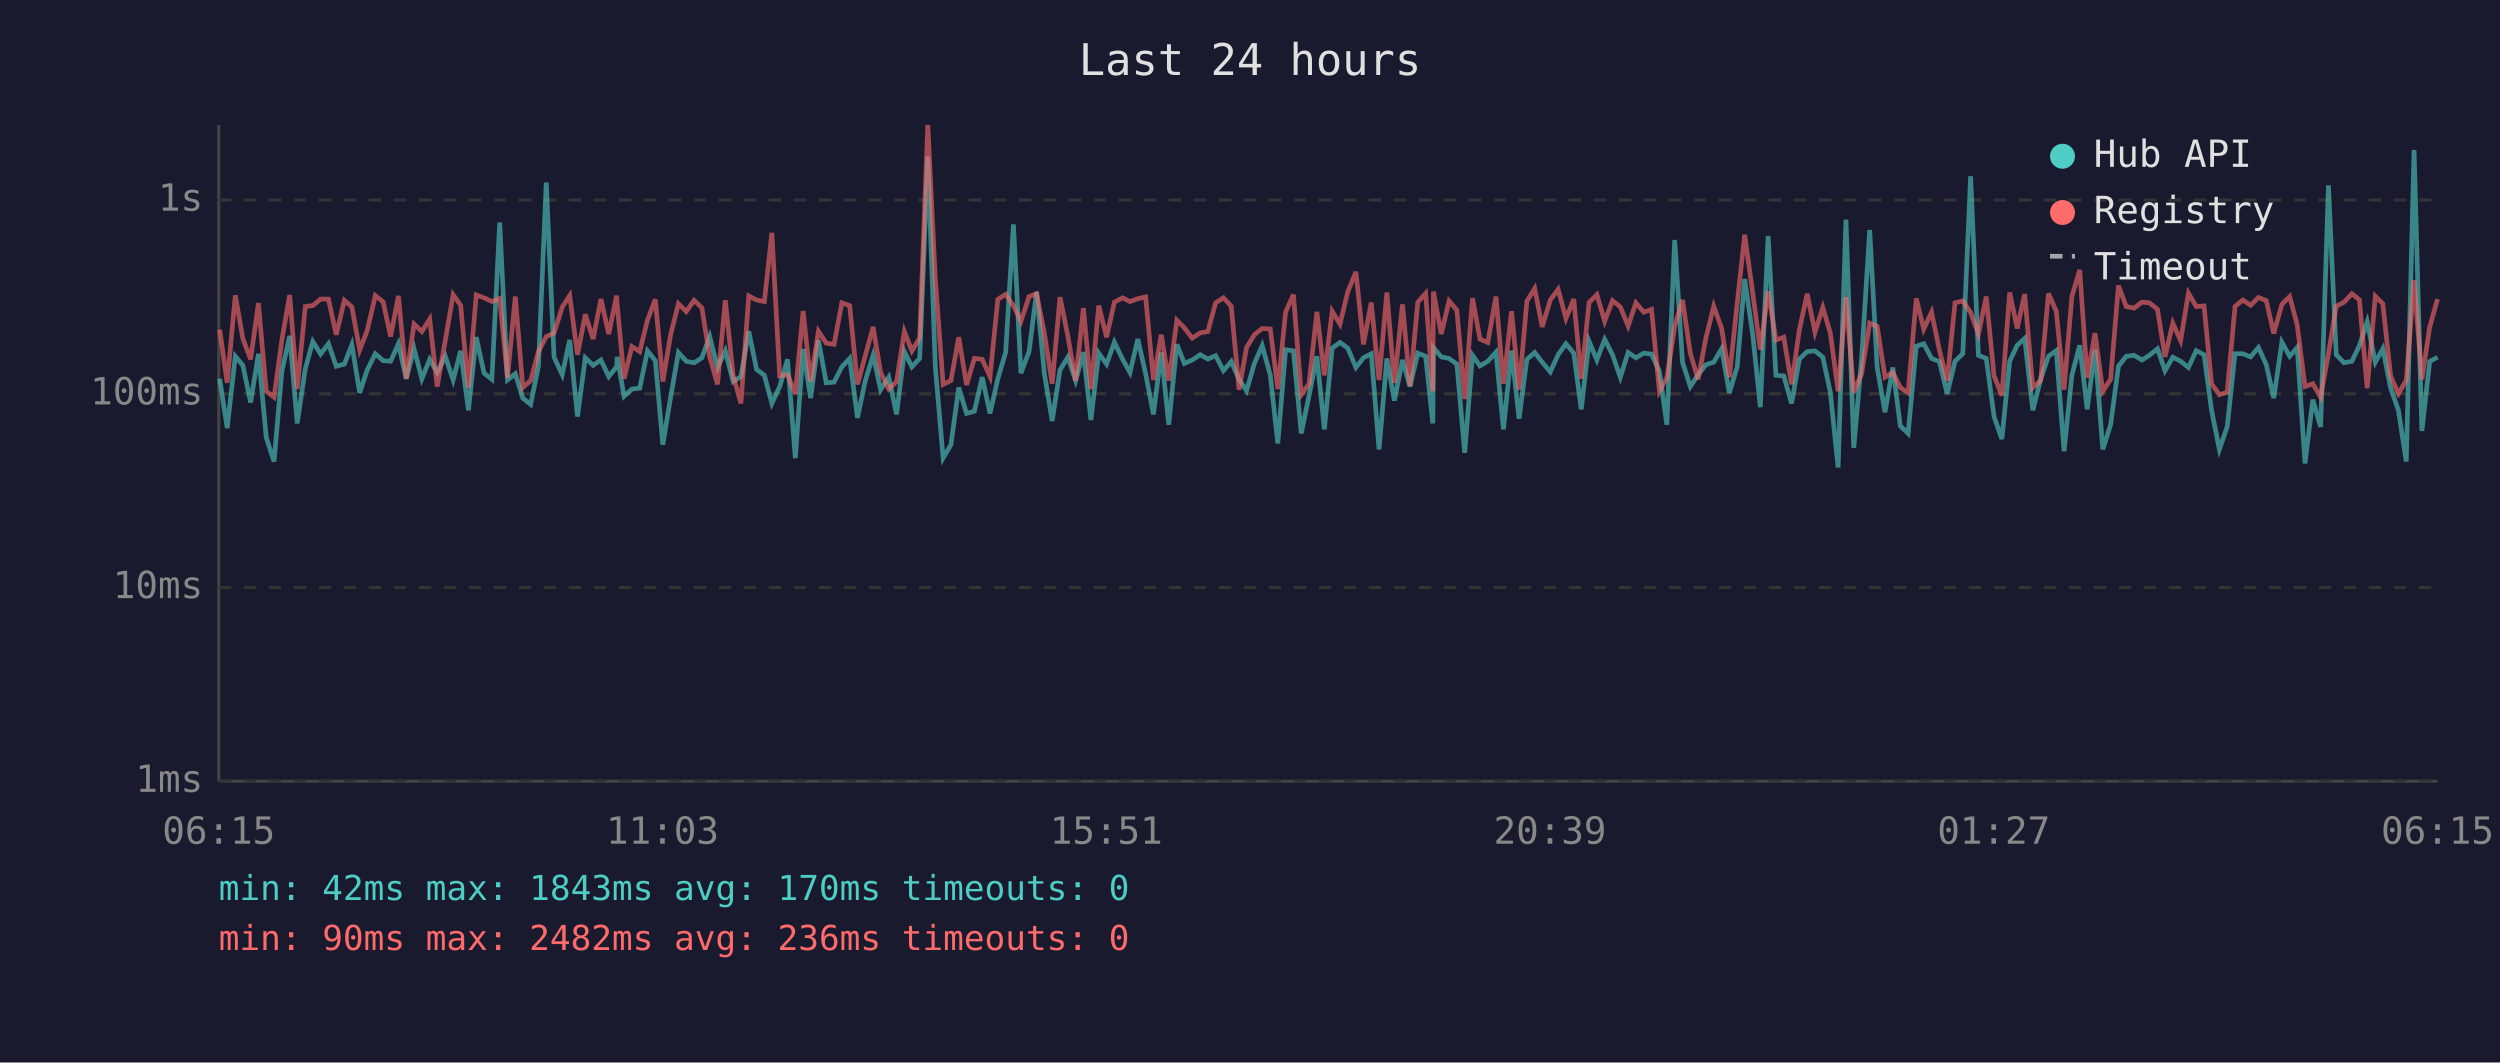
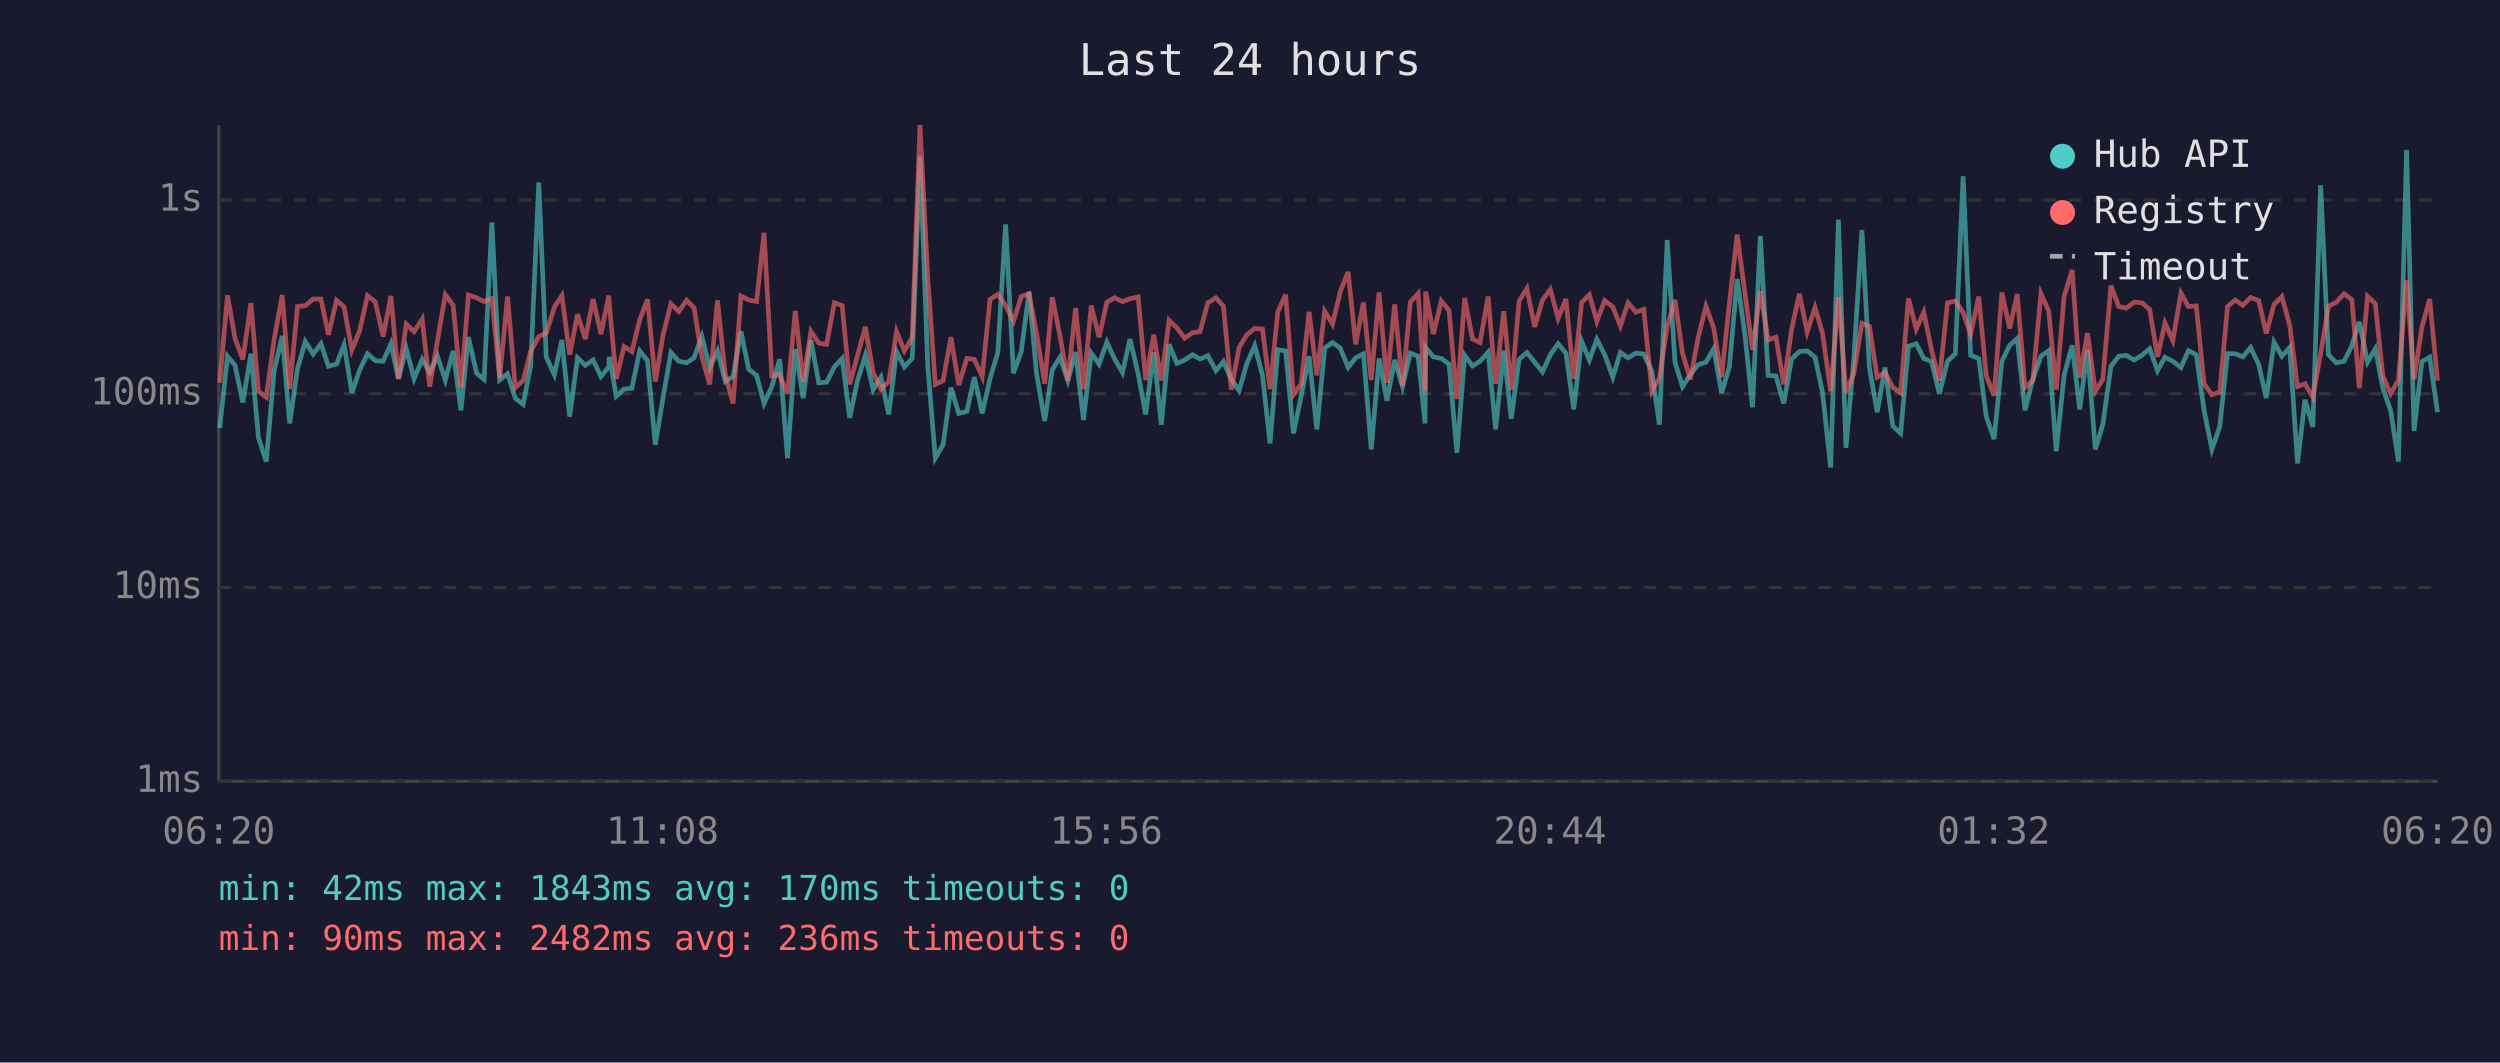
<svg xmlns="http://www.w3.org/2000/svg" viewBox="0 0 800 340" font-family="monospace" font-size="12">
  <rect width="800" height="340" fill="#1a1a2e" />
  <text x="400" y="24" fill="#e0e0e0" font-size="14" text-anchor="middle">Last 24 hours</text>
  <line x1="70" y1="40" x2="70" y2="250" stroke="#444" stroke-width="1" />
  <line x1="70" y1="250" x2="780" y2="250" stroke="#444" stroke-width="1" />
  <line x1="70" y1="250" x2="780" y2="250" stroke="#333" stroke-width="1" stroke-dasharray="4" />
  <text x="65" y="250" fill="#888" text-anchor="end" dominant-baseline="middle">1ms</text>
  <line x1="70" y1="188" x2="780" y2="188" stroke="#333" stroke-width="1" stroke-dasharray="4" />
  <text x="65" y="188" fill="#888" text-anchor="end" dominant-baseline="middle">10ms</text>
  <line x1="70" y1="126" x2="780" y2="126" stroke="#333" stroke-width="1" stroke-dasharray="4" />
  <text x="65" y="126" fill="#888" text-anchor="end" dominant-baseline="middle">100ms</text>
  <line x1="70" y1="64" x2="780" y2="64" stroke="#333" stroke-width="1" stroke-dasharray="4" />
  <text x="65" y="64" fill="#888" text-anchor="end" dominant-baseline="middle">1s</text>
-   <text x="70" y="270" fill="#888" text-anchor="middle">06:15</text>
-   <text x="212" y="270" fill="#888" text-anchor="middle">11:03</text>
-   <text x="354" y="270" fill="#888" text-anchor="middle">15:51</text>
-   <text x="496" y="270" fill="#888" text-anchor="middle">20:39</text>
-   <text x="638" y="270" fill="#888" text-anchor="middle">01:27</text>
-   <text x="780" y="270" fill="#888" text-anchor="middle">06:15</text>
-   <polyline points="70.3,121.2 72.7,137.0 75.3,114.0 77.7,116.9 80.2,128.8 82.7,113.2 85.2,140.0 87.7,147.7 90.2,118.8 92.7,107.5 95.1,135.5 97.7,118.0 100.1,109.3 102.6,113.3 105.1,110.0 107.6,117.2 110.2,116.5 112.6,110.3 115.1,125.7 117.5,118.4 120.1,113.2 122.6,115.4 125.0,115.6 127.5,110.0 130.0,121.2 132.5,111.6 135.0,121.2 137.5,115.0 139.9,119.2 142.5,114.0 145.0,121.6 147.4,112.3 149.9,131.3 152.4,107.9 154.9,119.4 157.4,121.4 159.9,71.2 162.4,121.6 164.9,119.6 167.3,127.4 169.8,129.4 172.3,117.2 174.8,58.4 177.3,114.3 179.9,119.9 182.3,108.8 184.8,133.3 187.3,114.5 189.8,116.9 192.3,115.2 194.8,120.5 197.3,117.4 197.5,114.2 199.7,126.8 202.2,124.5 204.7,124.2 207.2,112.3 209.7,115.4 212.1,142.3 214.6,127.1 217.1,112.8 219.6,115.6 222.1,116.1 224.6,114.5 227.1,107.7 229.6,117.6 232.1,112.3 234.6,122.1 237.1,120.5 239.6,106.0 242.1,118.2 244.6,120.1 247.0,129.1 249.5,123.7 252.0,115.0 254.5,146.6 257.0,111.7 259.4,127.4 261.9,108.9 264.4,122.5 266.9,122.3 269.4,117.4 271.9,114.7 274.4,133.7 276.9,121.8 279.4,113.7 281.8,124.7 284.4,120.7 286.9,132.6 289.4,112.5 291.8,117.4 294.3,114.7 296.9,50.1 299.3,117.4 301.8,146.6 304.3,142.3 306.8,124.0 309.3,132.3 311.8,131.6 314.3,120.7 316.8,132.3 319.3,121.2 321.8,112.8 324.3,71.8 326.7,119.4 329.3,112.5 331.7,93.4 334.2,119.6 336.7,134.7 339.2,118.4 341.7,114.3 344.2,121.8 346.7,112.7 349.1,134.4 351.6,113.0 354.1,116.5 356.6,109.5 359.2,114.9 361.6,119.2 364.1,108.5 366.6,119.6 369.1,132.6 371.6,112.8 374.0,135.9 376.6,110.2 379.0,116.3 381.5,115.2 384.1,113.5 386.5,114.9 389.0,113.8 391.5,118.6 394.0,115.7 396.5,121.4 398.9,125.0 401.4,116.3 403.9,110.6 406.5,120.1 408.9,141.9 411.4,111.9 413.9,112.3 416.4,138.7 418.9,126.6 421.4,114.0 423.8,137.4 426.3,111.4 428.8,109.6 431.3,111.4 433.9,117.6 436.3,114.5 438.8,113.2 441.3,143.8 443.8,114.7 446.2,128.2 448.8,115.2 451.2,123.7 453.7,113.0 456.2,114.0 458.5,135.5 458.7,111.2 461.2,114.2 463.7,114.7 466.2,116.5 468.7,144.9 471.2,113.7 473.6,117.1 476.1,115.6 478.7,112.7 481.1,137.4 483.7,112.2 486.1,134.0 488.6,115.0 491.1,112.8 493.5,115.9 496.1,119.0 498.6,113.5 501.1,110.0 503.6,113.0 506.0,131.0 508.5,109.2 511.0,115.2 513.5,108.6 516.0,113.5 518.5,120.7 521.0,112.8 523.5,114.5 526.0,113.0 528.5,113.3 531.0,118.8 533.4,135.9 535.9,76.8 538.4,115.9 540.9,123.7 543.4,119.9 545.9,116.7 548.4,115.9 550.9,111.6 553.4,125.7 555.9,117.4 558.3,89.3 560.9,107.3 563.3,130.3 565.8,75.5 568.3,120.1 570.8,120.3 573.3,129.1 575.8,114.9 578.3,112.5 580.8,112.3 583.3,114.3 585.7,125.5 588.2,149.6 590.7,70.3 593.2,143.3 595.7,115.0 598.3,73.6 600.7,117.6 603.2,131.9 605.7,117.6 608.1,136.3 610.6,138.7 613.2,110.8 615.6,110.0 618.1,114.7 620.6,115.7 623.1,126.0 625.6,115.6 628.1,113.2 630.6,56.4 633.1,113.7 635.6,114.7 638.1,133.3 640.6,140.5 643.1,115.6 645.5,110.5 647.9,108.3 650.5,131.3 653.0,121.4 655.5,114.0 658.0,112.2 660.5,144.4 663.0,120.1 665.5,110.5 667.9,131.0 670.4,111.9 672.9,143.8 675.4,135.9 677.9,117.2 680.4,114.0 682.9,113.7 685.4,115.2 687.8,113.7 690.4,111.6 692.8,118.6 695.3,114.3 697.8,115.6 700.3,117.6 702.8,112.2 705.3,113.5 707.7,131.3 710.2,143.8 712.7,136.6 715.2,113.2 717.7,113.2 720.2,114.2 722.7,111.2 725.2,116.7 727.6,127.4 730.2,109.5 732.7,114.0 735.1,111.2 737.6,148.3 740.1,127.9 742.6,136.6 745.1,59.3 747.6,113.5 750.1,116.1 752.6,115.6 755.0,110.6 757.5,103.0 760.1,115.9 762.5,111.6 765.0,124.2 767.5,131.3 770.0,147.7 772.5,48.0 775.0,137.9 777.5,115.7 780.0,114.3" fill="none" stroke="#4ecdc4" stroke-width="1.5" opacity="0.6" />
-   <polyline points="70.3,105.5 72.7,122.5 75.3,94.5 77.7,108.3 80.2,115.0 82.7,97.0 85.2,125.2 87.7,127.1 90.2,108.8 92.7,94.4 95.1,124.5 97.7,98.1 100.1,97.8 102.6,95.7 105.1,95.7 107.6,107.1 110.2,96.1 112.6,98.2 115.1,112.0 117.5,105.8 120.1,94.6 122.6,96.6 125.0,107.7 127.5,94.7 130.0,121.2 132.5,103.7 135.0,106.1 137.5,102.1 139.9,123.7 142.5,108.9 145.0,94.3 147.4,97.7 149.9,124.0 152.4,94.4 154.9,95.3 157.4,96.5 159.9,95.5 162.4,120.9 164.9,94.9 167.3,124.0 169.8,121.8 172.3,112.5 174.8,107.7 177.3,106.6 179.9,98.3 182.3,94.6 184.8,113.5 187.3,100.6 189.8,108.5 192.3,95.7 194.8,106.9 197.3,94.6 197.5,97.5 199.7,121.2 202.2,110.9 204.7,112.5 207.2,102.4 209.7,95.8 212.1,122.1 214.6,107.1 217.1,97.2 219.6,99.7 222.1,96.1 224.6,98.5 227.1,114.2 229.6,123.0 232.1,96.1 234.6,120.1 237.1,129.1 239.6,94.7 242.1,96.0 244.6,96.5 247.0,74.5 249.5,120.3 252.0,119.9 254.5,126.0 257.0,99.5 259.4,122.1 261.9,106.0 264.4,109.8 266.9,110.2 269.4,96.9 271.9,97.8 274.4,123.0 276.9,113.8 279.4,104.6 281.8,119.2 284.4,124.5 286.9,122.1 289.4,106.1 291.8,112.3 294.3,108.1 296.9,40.0 299.3,89.2 301.8,123.0 304.3,121.8 306.8,107.9 309.3,123.2 311.8,114.7 314.3,115.0 316.8,120.5 319.3,95.8 321.8,94.2 324.3,97.8 326.7,102.8 329.3,94.9 331.7,94.0 334.2,106.7 336.7,122.8 339.2,95.1 341.7,107.5 344.2,121.8 346.7,98.6 349.1,124.5 351.6,97.8 354.1,107.9 356.6,96.7 359.2,95.3 361.6,96.5 364.1,95.6 366.6,95.0 369.1,121.6 371.6,107.1 374.0,121.8 376.6,102.5 379.0,104.9 381.5,108.2 384.1,106.5 386.5,106.1 389.0,96.9 391.5,95.3 394.0,98.0 396.5,124.7 398.9,111.2 401.4,107.1 403.9,105.1 406.5,105.3 408.9,124.5 411.4,99.8 413.9,94.3 416.4,126.3 418.9,122.8 421.4,99.8 423.8,120.1 426.3,99.6 428.8,103.7 431.3,93.3 433.9,87.0 436.3,110.2 438.8,96.8 441.3,121.6 443.8,93.6 446.2,122.5 448.8,97.4 451.2,123.5 453.7,96.7 456.2,93.9 458.5,125.2 458.7,93.3 461.2,106.9 463.7,96.3 466.2,99.3 468.7,127.7 471.2,95.4 473.6,108.5 476.1,109.6 478.7,94.9 481.1,122.8 483.7,99.6 486.1,124.7 488.6,96.4 491.1,92.3 493.5,104.6 496.1,96.0 498.6,92.6 501.1,101.9 503.6,95.7 506.0,121.2 508.5,96.8 511.0,94.3 513.5,102.8 516.0,96.2 518.5,98.2 521.0,104.3 523.5,96.9 526.0,99.9 528.5,99.0 531.0,125.2 533.4,120.9 535.9,104.4 538.4,96.0 540.9,113.0 543.4,121.4 545.9,108.1 548.4,98.0 550.9,105.0 553.4,120.7 555.9,97.1 558.3,75.1 560.9,94.0 563.3,111.9 565.8,93.2 568.3,108.8 570.8,107.9 573.3,123.0 575.8,105.5 578.3,94.0 580.8,106.3 583.3,98.4 585.7,106.6 588.2,125.2 590.7,95.1 593.2,125.5 595.7,119.6 598.3,103.4 600.7,104.4 603.2,120.7 605.7,119.2 608.1,124.0 610.6,125.7 613.2,95.5 615.6,105.3 618.1,99.9 620.6,112.0 623.1,121.8 625.6,96.9 628.1,96.3 630.6,100.0 633.1,106.9 635.6,94.9 638.1,120.3 640.6,126.6 643.1,93.6 645.5,105.1 647.9,94.1 650.5,124.0 653.0,121.8 655.5,93.9 658.0,99.6 660.5,124.7 663.0,94.9 665.5,86.4 667.9,120.9 670.4,106.6 672.9,125.2 675.4,121.4 677.9,91.4 680.4,98.1 682.9,98.6 685.4,96.7 687.8,96.9 690.4,99.0 692.8,114.2 695.3,103.4 697.8,109.0 700.3,93.8 702.8,98.1 705.3,97.9 707.7,122.8 710.2,126.3 712.7,125.5 715.2,98.1 717.7,96.0 720.2,97.7 722.7,95.2 725.2,96.2 727.6,106.7 730.2,97.4 732.7,94.9 735.1,104.0 737.6,123.7 740.1,122.8 742.6,127.1 745.1,113.2 747.6,98.0 750.1,96.7 752.6,94.0 755.0,95.9 757.5,124.2 760.1,94.8 762.5,97.2 765.0,120.3 767.5,126.0 770.0,121.6 772.5,89.7 775.0,121.4 777.5,104.7 780.0,95.7" fill="none" stroke="#ff6b6b" stroke-width="1.5" opacity="0.6" />
+   <text x="70" y="270" fill="#888" text-anchor="middle">06:20</text>
+   <text x="212" y="270" fill="#888" text-anchor="middle">11:08</text>
+   <text x="354" y="270" fill="#888" text-anchor="middle">15:56</text>
+   <text x="496" y="270" fill="#888" text-anchor="middle">20:44</text>
+   <text x="638" y="270" fill="#888" text-anchor="middle">01:32</text>
+   <text x="780" y="270" fill="#888" text-anchor="middle">06:20</text>
+   <polyline points="70.3,137.0 72.8,114.0 75.2,116.9 77.7,128.8 80.3,113.2 82.7,140.0 85.2,147.7 87.7,118.8 90.3,107.5 92.7,135.5 95.2,118.0 97.7,109.3 100.2,113.3 102.7,110.0 105.1,117.2 107.7,116.5 110.1,110.3 112.6,125.7 115.1,118.4 117.6,113.2 120.1,115.4 122.6,115.6 125.1,110.0 127.5,121.2 130.0,111.6 132.5,121.2 135.1,115.0 137.5,119.2 140.0,114.0 142.5,121.6 145.0,112.3 147.5,131.3 149.9,107.9 152.5,119.4 154.9,121.4 157.4,71.2 159.9,121.6 162.4,119.6 164.9,127.4 167.4,129.4 169.8,117.2 172.4,58.4 174.8,114.3 177.4,119.9 179.8,108.8 182.3,133.3 184.8,114.5 187.3,116.9 189.8,115.2 192.3,120.5 194.8,117.4 195.0,114.2 197.2,126.8 199.7,124.5 202.2,124.2 204.7,112.3 207.2,115.4 209.7,142.3 212.2,127.1 214.7,112.8 217.2,115.6 219.7,116.1 222.1,114.5 224.6,107.7 227.1,117.6 229.6,112.3 232.1,122.1 234.6,120.5 237.1,106.0 239.6,118.2 242.1,120.1 244.5,129.1 247.0,123.7 249.5,115.0 252.0,146.6 254.5,111.7 257.0,127.4 259.5,108.9 262.0,122.5 264.5,122.3 267.0,117.4 269.5,114.7 271.9,133.7 274.4,121.8 276.9,113.7 279.4,124.7 281.9,120.7 284.4,132.6 286.9,112.5 289.4,117.4 291.9,114.7 294.4,50.1 296.9,117.4 299.3,146.6 301.8,142.3 304.3,124.0 306.8,132.3 309.4,131.6 311.8,120.7 314.3,132.3 316.8,121.2 319.3,112.8 321.8,71.8 324.3,119.4 326.8,112.5 329.3,93.4 331.7,119.6 334.3,134.7 336.7,118.4 339.2,114.3 341.7,121.8 344.2,112.7 346.7,134.4 349.2,113.0 351.7,116.5 354.2,109.5 356.7,114.9 359.2,119.2 361.6,108.5 364.2,119.6 366.6,132.6 369.2,112.8 371.6,135.9 374.1,110.2 376.6,116.3 379.1,115.2 381.6,113.5 384.0,114.9 386.5,113.8 389.1,118.6 391.5,115.7 394.0,121.4 396.5,125.0 399.0,116.3 401.5,110.6 404.0,120.1 406.4,141.9 408.9,111.9 411.4,112.3 413.9,138.7 416.4,126.6 418.9,114.0 421.4,137.4 423.9,111.4 426.4,109.6 428.9,111.4 431.4,117.6 433.8,114.5 436.3,113.2 438.8,143.8 441.3,114.7 443.8,128.2 446.3,115.2 448.8,123.7 451.3,113.0 453.8,114.0 456.0,135.5 456.2,111.2 458.7,114.2 461.2,114.7 463.7,116.5 466.2,144.9 468.7,113.7 471.2,117.1 473.6,115.6 476.2,112.7 478.6,137.4 481.2,112.2 483.6,134.0 486.1,115.0 488.6,112.8 491.1,115.9 493.6,119.0 496.1,113.5 498.6,110.0 501.1,113.0 503.6,131.0 506.1,109.2 508.6,115.2 511.0,108.6 513.5,113.5 516.1,120.7 518.5,112.8 521.0,114.5 523.5,113.0 526.0,113.3 528.6,118.8 531.0,135.9 533.5,76.8 536.0,115.9 538.4,123.7 540.9,119.9 543.4,116.7 545.9,115.9 548.4,111.6 550.9,125.7 553.4,117.4 555.9,89.3 558.4,107.3 560.8,130.3 563.3,75.5 565.8,120.1 568.3,120.3 570.8,129.1 573.3,114.9 575.8,112.5 578.3,112.3 580.8,114.3 583.2,125.5 585.8,149.6 588.3,70.3 590.7,143.3 593.2,115.0 595.8,73.6 598.2,117.6 600.7,131.9 603.2,117.6 605.7,136.3 608.2,138.7 610.7,110.8 613.2,110.0 615.6,114.7 618.1,115.7 620.6,126.0 623.2,115.6 625.7,113.2 628.2,56.4 630.6,113.7 633.2,114.7 635.6,133.3 638.1,140.5 640.6,115.6 643.1,110.5 645.5,108.3 648.0,131.3 650.5,121.4 653.1,114.0 655.6,112.2 658.0,144.4 660.5,120.1 663.1,110.5 665.5,131.0 668.0,111.9 670.5,143.8 672.9,135.9 675.5,117.2 678.0,114.0 680.4,113.7 682.9,115.2 685.4,113.7 687.9,111.6 690.4,118.6 692.8,114.3 695.3,115.6 697.9,117.6 700.3,112.2 702.8,113.5 705.3,131.3 707.8,143.8 710.3,136.6 712.8,113.2 715.3,113.2 717.7,114.2 720.2,111.2 722.8,116.7 725.2,127.4 727.7,109.5 730.2,114.0 732.7,111.2 735.2,148.3 737.6,127.9 740.1,136.6 742.6,59.3 745.1,113.5 747.6,116.1 750.1,115.6 752.6,110.6 755.0,103.0 757.6,115.9 760.1,111.6 762.5,124.2 765.0,131.3 767.5,147.7 770.1,48.0 772.5,137.9 775.0,115.7 777.5,114.3 780.0,131.9" fill="none" stroke="#4ecdc4" stroke-width="1.5" opacity="0.6" />
+   <polyline points="70.3,122.5 72.8,94.5 75.2,108.3 77.7,115.0 80.3,97.0 82.7,125.2 85.2,127.1 87.7,108.8 90.3,94.4 92.7,124.5 95.2,98.1 97.7,97.8 100.2,95.7 102.7,95.7 105.1,107.1 107.7,96.1 110.1,98.2 112.6,112.0 115.1,105.8 117.6,94.6 120.1,96.6 122.6,107.7 125.1,94.7 127.5,121.2 130.0,103.7 132.5,106.1 135.1,102.1 137.5,123.7 140.0,108.9 142.5,94.3 145.0,97.7 147.5,124.0 149.9,94.4 152.5,95.3 154.9,96.5 157.4,95.5 159.9,120.9 162.4,94.9 164.9,124.0 167.4,121.8 169.8,112.5 172.4,107.7 174.8,106.6 177.4,98.3 179.8,94.6 182.3,113.5 184.8,100.6 187.3,108.5 189.8,95.7 192.3,106.9 194.8,94.6 195.0,97.5 197.2,121.2 199.7,110.9 202.2,112.5 204.7,102.4 207.2,95.8 209.7,122.1 212.2,107.1 214.7,97.2 217.2,99.7 219.7,96.1 222.1,98.5 224.6,114.2 227.1,123.0 229.6,96.1 232.1,120.1 234.6,129.1 237.1,94.7 239.6,96.0 242.1,96.5 244.5,74.5 247.0,120.3 249.5,119.9 252.0,126.0 254.5,99.5 257.0,122.1 259.5,106.0 262.0,109.8 264.5,110.2 267.0,96.9 269.5,97.8 271.9,123.0 274.4,113.8 276.9,104.6 279.4,119.2 281.9,124.5 284.4,122.1 286.9,106.1 289.4,112.3 291.9,108.1 294.4,40.0 296.9,89.2 299.3,123.0 301.8,121.8 304.3,107.9 306.8,123.2 309.4,114.7 311.8,115.0 314.3,120.5 316.8,95.8 319.3,94.2 321.8,97.8 324.3,102.8 326.8,94.9 329.3,94.0 331.7,106.7 334.3,122.8 336.7,95.1 339.2,107.5 341.7,121.8 344.2,98.6 346.7,124.5 349.2,97.8 351.7,107.9 354.2,96.7 356.7,95.3 359.2,96.5 361.6,95.6 364.2,95.0 366.6,121.6 369.2,107.1 371.6,121.8 374.1,102.5 376.6,104.9 379.1,108.2 381.6,106.5 384.0,106.1 386.5,96.9 389.1,95.3 391.5,98.0 394.0,124.7 396.5,111.2 399.0,107.1 401.5,105.1 404.0,105.3 406.4,124.5 408.9,99.8 411.4,94.3 413.9,126.3 416.4,122.8 418.9,99.8 421.4,120.1 423.9,99.6 426.4,103.7 428.9,93.3 431.4,87.0 433.8,110.2 436.3,96.8 438.8,121.6 441.3,93.6 443.8,122.5 446.3,97.4 448.8,123.5 451.3,96.7 453.8,93.9 456.0,125.2 456.2,93.3 458.7,106.9 461.2,96.3 463.7,99.3 466.2,127.7 468.7,95.4 471.2,108.5 473.6,109.6 476.2,94.9 478.6,122.8 481.2,99.6 483.6,124.7 486.1,96.4 488.6,92.3 491.1,104.6 493.6,96.0 496.1,92.6 498.6,101.9 501.1,95.7 503.6,121.2 506.1,96.8 508.6,94.3 511.0,102.8 513.5,96.2 516.1,98.2 518.5,104.3 521.0,96.9 523.5,99.9 526.0,99.0 528.6,125.2 531.0,120.9 533.5,104.4 536.0,96.0 538.4,113.0 540.9,121.4 543.4,108.1 545.9,98.0 548.4,105.0 550.9,120.7 553.4,97.1 555.9,75.1 558.4,94.0 560.8,111.9 563.3,93.2 565.8,108.8 568.3,107.9 570.8,123.0 573.3,105.5 575.8,94.0 578.3,106.3 580.8,98.4 583.2,106.6 585.8,125.2 588.3,95.1 590.7,125.5 593.2,119.6 595.8,103.4 598.2,104.4 600.7,120.7 603.2,119.2 605.7,124.0 608.2,125.7 610.7,95.5 613.2,105.3 615.6,99.9 618.1,112.0 620.6,121.8 623.2,96.9 625.7,96.3 628.2,100.0 630.6,106.9 633.2,94.9 635.6,120.3 638.1,126.6 640.6,93.6 643.1,105.1 645.5,94.1 648.0,124.0 650.5,121.8 653.1,93.9 655.6,99.6 658.0,124.7 660.5,94.9 663.1,86.4 665.5,120.9 668.0,106.6 670.5,125.2 672.9,121.4 675.5,91.4 678.0,98.1 680.4,98.6 682.9,96.7 685.4,96.9 687.9,99.0 690.4,114.2 692.8,103.4 695.3,109.0 697.9,93.8 700.3,98.1 702.8,97.9 705.3,122.8 707.8,126.3 710.3,125.5 712.8,98.1 715.3,96.0 717.7,97.7 720.2,95.2 722.8,96.2 725.2,106.7 727.7,97.4 730.2,94.9 732.7,104.0 735.2,123.7 737.6,122.8 740.1,127.1 742.6,113.2 745.1,98.0 747.6,96.7 750.1,94.0 752.6,95.9 755.0,124.2 757.6,94.8 760.1,97.2 762.5,120.3 765.0,126.0 767.5,121.6 770.1,89.7 772.5,121.4 775.0,104.7 777.5,95.7 780.0,121.8" fill="none" stroke="#ff6b6b" stroke-width="1.5" opacity="0.6" />
  <circle cx="660" cy="50" r="4" fill="#4ecdc4" />
  <text x="670" y="50" fill="#e0e0e0" dominant-baseline="middle">Hub API</text>
  <circle cx="660" cy="68" r="4" fill="#ff6b6b" />
  <text x="670" y="68" fill="#e0e0e0" dominant-baseline="middle">Registry</text>
  <line x1="656" y1="82" x2="664" y2="82" stroke="#e0e0e0" stroke-width="1.5" stroke-dasharray="4,3" opacity="0.7" />
  <text x="670" y="86" fill="#e0e0e0" dominant-baseline="middle">Timeout</text>
  <text x="70" y="288" fill="#4ecdc4" font-size="11">min: 42ms  max: 1843ms  avg: 170ms  timeouts: 0</text>
  <text x="70" y="304" fill="#ff6b6b" font-size="11">min: 90ms  max: 2482ms  avg: 236ms  timeouts: 0</text>
</svg>
